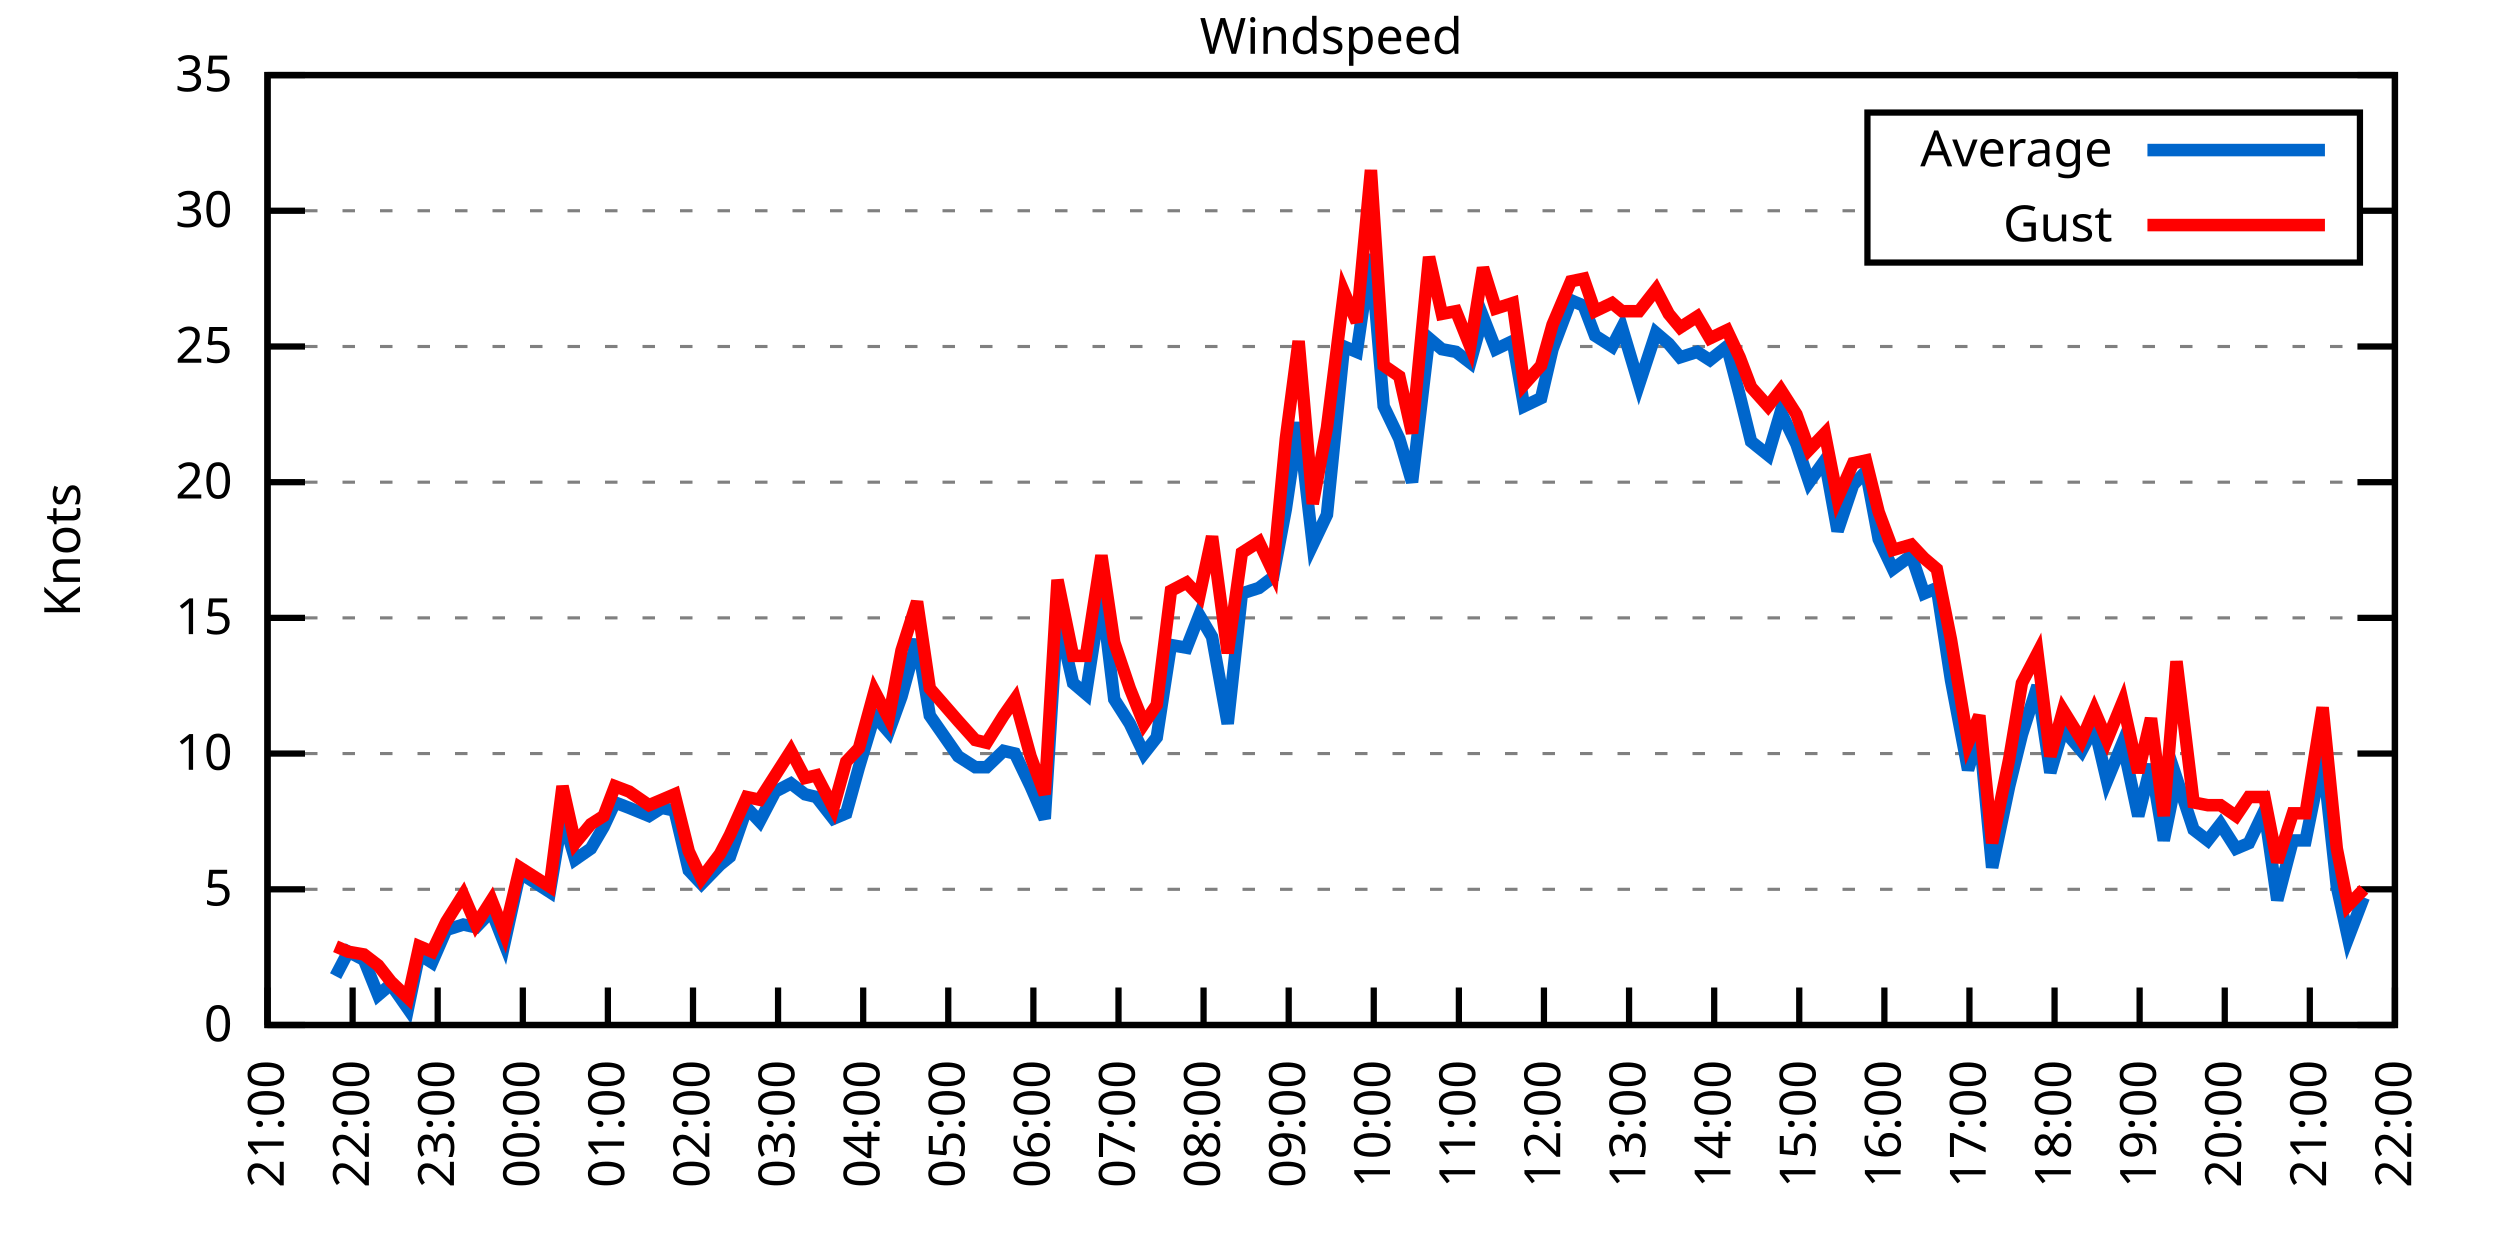
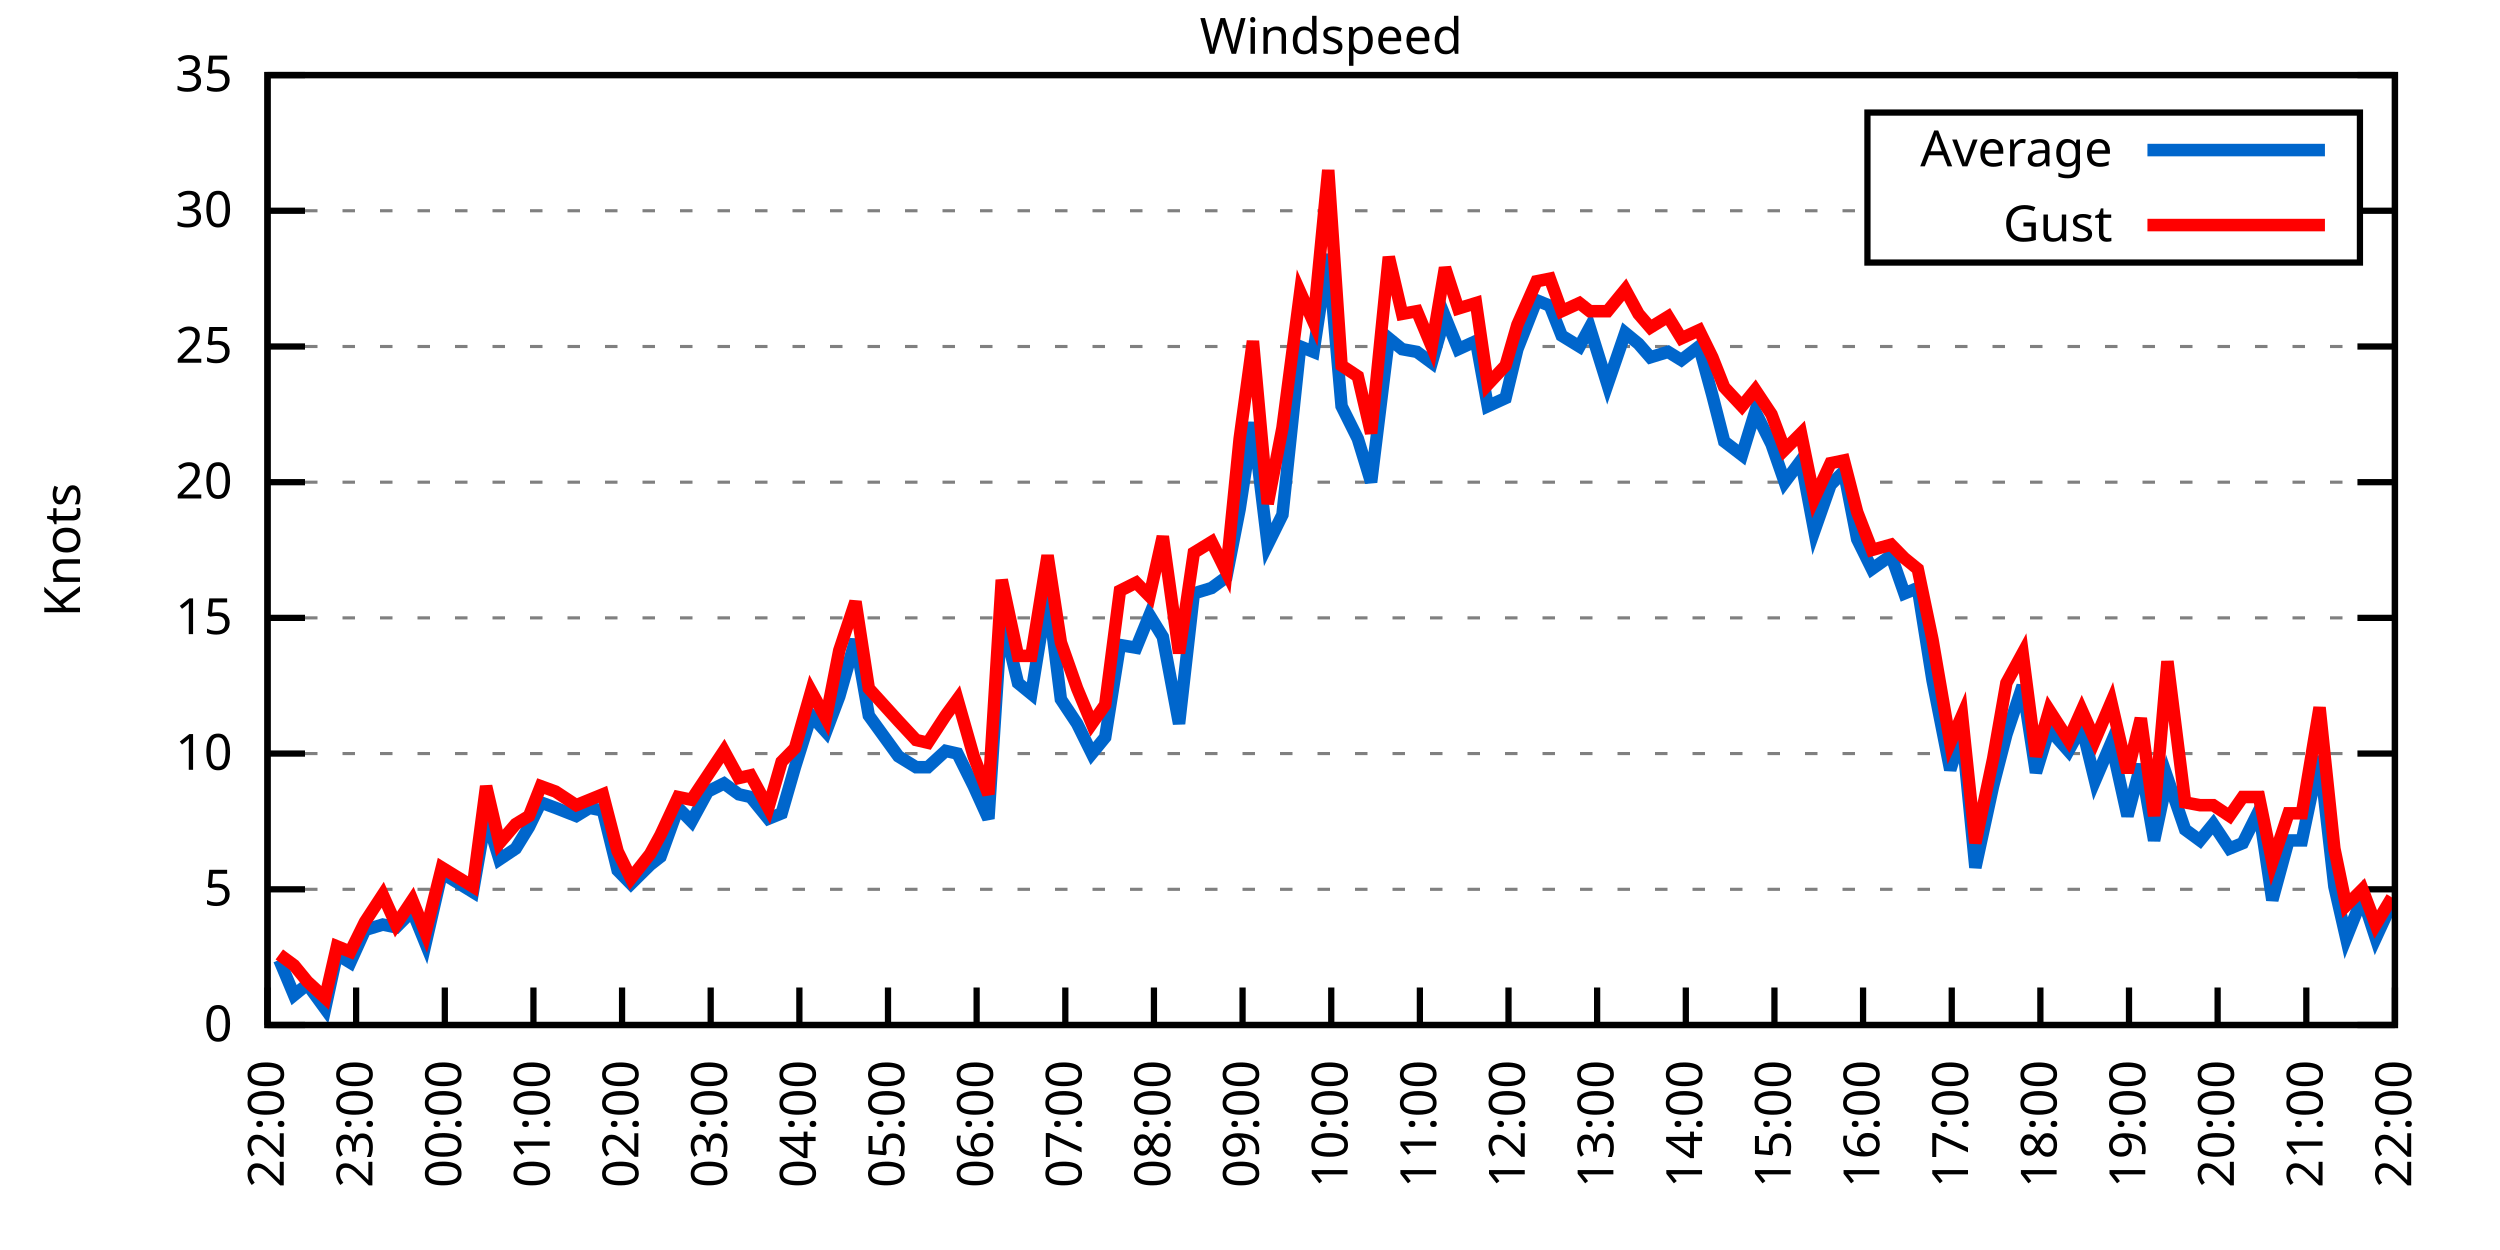
<svg xmlns="http://www.w3.org/2000/svg" xmlns:xlink="http://www.w3.org/1999/xlink" width="400" height="200" viewBox="0 0 400 200">
  <g id="gnuplot_canvas">
    <rect x="0" y="0" width="400" height="200" fill="none" />
    <defs>
      <circle id="gpDot" r="0.5" stroke-width="0.5" stroke="currentColor" />
      <path id="gpPt0" stroke-width="0.333" stroke="currentColor" d="M-1,0 h2 M0,-1 v2" />
      <path id="gpPt1" stroke-width="0.333" stroke="currentColor" d="M-1,-1 L1,1 M1,-1 L-1,1" />
      <path id="gpPt2" stroke-width="0.333" stroke="currentColor" d="M-1,0 L1,0 M0,-1 L0,1 M-1,-1 L1,1 M-1,1 L1,-1" />
      <rect id="gpPt3" stroke-width="0.333" stroke="currentColor" x="-1" y="-1" width="2" height="2" />
      <rect id="gpPt4" stroke-width="0.333" stroke="currentColor" fill="currentColor" x="-1" y="-1" width="2" height="2" />
      <circle id="gpPt5" stroke-width="0.333" stroke="currentColor" cx="0" cy="0" r="1" />
      <use xlink:href="#gpPt5" id="gpPt6" fill="currentColor" stroke="none" />
      <path id="gpPt7" stroke-width="0.333" stroke="currentColor" d="M0,-1.33 L-1.33,0.67 L1.33,0.67 z" />
      <use xlink:href="#gpPt7" id="gpPt8" fill="currentColor" stroke="none" />
      <use xlink:href="#gpPt7" id="gpPt9" stroke="currentColor" transform="rotate(180)" />
      <use xlink:href="#gpPt9" id="gpPt10" fill="currentColor" stroke="none" />
      <use xlink:href="#gpPt3" id="gpPt11" stroke="currentColor" transform="rotate(45)" />
      <use xlink:href="#gpPt11" id="gpPt12" fill="currentColor" stroke="none" />
      <path id="gpPt13" stroke-width="0.333" stroke="currentColor" d="M0,1.330 L1.265,0.411 L0.782,-1.067 L-0.782,-1.076 L-1.265,0.411 z" />
      <use xlink:href="#gpPt13" id="gpPt14" fill="currentColor" stroke="none" />
      <filter id="textbox" filterUnits="objectBoundingBox" x="0" y="0" height="1" width="1">
        <feFlood flood-color="white" flood-opacity="1" result="bgnd" />
        <feComposite in="SourceGraphic" in2="bgnd" operator="atop" />
      </filter>
      <filter id="greybox" filterUnits="objectBoundingBox" x="0" y="0" height="1" width="1">
        <feFlood flood-color="lightgrey" flood-opacity="1" result="grey" />
        <feComposite in="SourceGraphic" in2="grey" operator="atop" />
      </filter>
    </defs>
    <g fill="none" color="white" stroke="currentColor" stroke-width="1.00" stroke-linecap="butt" stroke-linejoin="miter">
</g>
    <g fill="none" color="black" stroke="currentColor" stroke-width="1.00" stroke-linecap="butt" stroke-linejoin="miter">
      <g stroke="none" shape-rendering="crispEdges">
        <polygon fill="rgb(255, 255, 255)" points="42.80,164.00 383.18,164.00 383.18,12.02 42.80,12.02 " />
      </g>
    </g>
    <g fill="none" color="black" stroke="currentColor" stroke-width="1.00" stroke-linecap="butt" stroke-linejoin="miter">
</g>
    <g fill="none" color="black" stroke="black" stroke-width="0.50" stroke-linecap="butt" stroke-linejoin="miter">
</g>
    <g fill="none" color="gray" stroke="currentColor" stroke-width="0.50" stroke-linecap="butt" stroke-linejoin="miter">
      <path stroke="gray" stroke-dasharray="2,4" class="gridline" d="M42.80,164.00 L383.19,164.00  " />
    </g>
    <g fill="none" color="gray" stroke="gray" stroke-width="1.00" stroke-linecap="butt" stroke-linejoin="miter">
</g>
    <g fill="none" color="black" stroke="currentColor" stroke-width="1.00" stroke-linecap="butt" stroke-linejoin="miter">
      <path stroke="black" d="M42.80,164.00 L48.80,164.00 M383.19,164.00 L377.19,164.00  " />
      <g transform="translate(37.20,166.60)" stroke="none" fill="black" font-family="Sans" font-size="8.00" text-anchor="end">
        <text>
          <tspan font-family="Sans"> 0</tspan>
        </text>
      </g>
    </g>
    <g fill="none" color="black" stroke="currentColor" stroke-width="1.00" stroke-linecap="butt" stroke-linejoin="miter">
</g>
    <g fill="none" color="black" stroke="black" stroke-width="0.50" stroke-linecap="butt" stroke-linejoin="miter">
</g>
    <g fill="none" color="gray" stroke="currentColor" stroke-width="0.50" stroke-linecap="butt" stroke-linejoin="miter">
      <path stroke="gray" stroke-dasharray="2,4" class="gridline" d="M42.80,142.29 L383.19,142.29  " />
    </g>
    <g fill="none" color="gray" stroke="gray" stroke-width="1.00" stroke-linecap="butt" stroke-linejoin="miter">
</g>
    <g fill="none" color="black" stroke="currentColor" stroke-width="1.00" stroke-linecap="butt" stroke-linejoin="miter">
      <path stroke="black" d="M42.80,142.29 L48.80,142.29 M383.19,142.29 L377.19,142.29  " />
      <g transform="translate(37.20,144.89)" stroke="none" fill="black" font-family="Sans" font-size="8.00" text-anchor="end">
        <text>
          <tspan font-family="Sans"> 5</tspan>
        </text>
      </g>
    </g>
    <g fill="none" color="black" stroke="currentColor" stroke-width="1.00" stroke-linecap="butt" stroke-linejoin="miter">
</g>
    <g fill="none" color="black" stroke="black" stroke-width="0.50" stroke-linecap="butt" stroke-linejoin="miter">
</g>
    <g fill="none" color="gray" stroke="currentColor" stroke-width="0.50" stroke-linecap="butt" stroke-linejoin="miter">
      <path stroke="gray" stroke-dasharray="2,4" class="gridline" d="M42.80,120.57 L383.19,120.57  " />
    </g>
    <g fill="none" color="gray" stroke="gray" stroke-width="1.00" stroke-linecap="butt" stroke-linejoin="miter">
</g>
    <g fill="none" color="black" stroke="currentColor" stroke-width="1.00" stroke-linecap="butt" stroke-linejoin="miter">
      <path stroke="black" d="M42.80,120.57 L48.80,120.57 M383.19,120.57 L377.19,120.57  " />
      <g transform="translate(37.20,123.17)" stroke="none" fill="black" font-family="Sans" font-size="8.00" text-anchor="end">
        <text>
          <tspan font-family="Sans"> 10</tspan>
        </text>
      </g>
    </g>
    <g fill="none" color="black" stroke="currentColor" stroke-width="1.00" stroke-linecap="butt" stroke-linejoin="miter">
</g>
    <g fill="none" color="black" stroke="black" stroke-width="0.50" stroke-linecap="butt" stroke-linejoin="miter">
</g>
    <g fill="none" color="gray" stroke="currentColor" stroke-width="0.50" stroke-linecap="butt" stroke-linejoin="miter">
      <path stroke="gray" stroke-dasharray="2,4" class="gridline" d="M42.80,98.86 L383.19,98.86  " />
    </g>
    <g fill="none" color="gray" stroke="gray" stroke-width="1.00" stroke-linecap="butt" stroke-linejoin="miter">
</g>
    <g fill="none" color="black" stroke="currentColor" stroke-width="1.00" stroke-linecap="butt" stroke-linejoin="miter">
      <path stroke="black" d="M42.80,98.86 L48.80,98.86 M383.19,98.86 L377.19,98.86  " />
      <g transform="translate(37.20,101.46)" stroke="none" fill="black" font-family="Sans" font-size="8.00" text-anchor="end">
        <text>
          <tspan font-family="Sans"> 15</tspan>
        </text>
      </g>
    </g>
    <g fill="none" color="black" stroke="currentColor" stroke-width="1.00" stroke-linecap="butt" stroke-linejoin="miter">
</g>
    <g fill="none" color="black" stroke="black" stroke-width="0.50" stroke-linecap="butt" stroke-linejoin="miter">
</g>
    <g fill="none" color="gray" stroke="currentColor" stroke-width="0.50" stroke-linecap="butt" stroke-linejoin="miter">
      <path stroke="gray" stroke-dasharray="2,4" class="gridline" d="M42.80,77.15 L383.19,77.15  " />
    </g>
    <g fill="none" color="gray" stroke="gray" stroke-width="1.00" stroke-linecap="butt" stroke-linejoin="miter">
</g>
    <g fill="none" color="black" stroke="currentColor" stroke-width="1.00" stroke-linecap="butt" stroke-linejoin="miter">
      <path stroke="black" d="M42.80,77.15 L48.80,77.15 M383.19,77.15 L377.19,77.15  " />
      <g transform="translate(37.20,79.75)" stroke="none" fill="black" font-family="Sans" font-size="8.00" text-anchor="end">
        <text>
          <tspan font-family="Sans"> 20</tspan>
        </text>
      </g>
    </g>
    <g fill="none" color="black" stroke="currentColor" stroke-width="1.00" stroke-linecap="butt" stroke-linejoin="miter">
</g>
    <g fill="none" color="black" stroke="black" stroke-width="0.50" stroke-linecap="butt" stroke-linejoin="miter">
</g>
    <g fill="none" color="gray" stroke="currentColor" stroke-width="0.50" stroke-linecap="butt" stroke-linejoin="miter">
      <path stroke="gray" stroke-dasharray="2,4" class="gridline" d="M42.80,55.44 L383.19,55.44  " />
    </g>
    <g fill="none" color="gray" stroke="gray" stroke-width="1.00" stroke-linecap="butt" stroke-linejoin="miter">
</g>
    <g fill="none" color="black" stroke="currentColor" stroke-width="1.00" stroke-linecap="butt" stroke-linejoin="miter">
      <path stroke="black" d="M42.80,55.44 L48.80,55.44 M383.19,55.44 L377.19,55.44  " />
      <g transform="translate(37.20,58.04)" stroke="none" fill="black" font-family="Sans" font-size="8.00" text-anchor="end">
        <text>
          <tspan font-family="Sans"> 25</tspan>
        </text>
      </g>
    </g>
    <g fill="none" color="black" stroke="currentColor" stroke-width="1.00" stroke-linecap="butt" stroke-linejoin="miter">
</g>
    <g fill="none" color="black" stroke="black" stroke-width="0.50" stroke-linecap="butt" stroke-linejoin="miter">
</g>
    <g fill="none" color="gray" stroke="currentColor" stroke-width="0.50" stroke-linecap="butt" stroke-linejoin="miter">
      <path stroke="gray" stroke-dasharray="2,4" class="gridline" d="M42.80,33.72 L298.79,33.72 M377.59,33.72 L383.19,33.72  " />
    </g>
    <g fill="none" color="gray" stroke="gray" stroke-width="1.00" stroke-linecap="butt" stroke-linejoin="miter">
</g>
    <g fill="none" color="black" stroke="currentColor" stroke-width="1.00" stroke-linecap="butt" stroke-linejoin="miter">
      <path stroke="black" d="M42.80,33.72 L48.80,33.72 M383.19,33.72 L377.19,33.72  " />
      <g transform="translate(37.20,36.32)" stroke="none" fill="black" font-family="Sans" font-size="8.00" text-anchor="end">
        <text>
          <tspan font-family="Sans"> 30</tspan>
        </text>
      </g>
    </g>
    <g fill="none" color="black" stroke="currentColor" stroke-width="1.00" stroke-linecap="butt" stroke-linejoin="miter">
</g>
    <g fill="none" color="black" stroke="black" stroke-width="0.50" stroke-linecap="butt" stroke-linejoin="miter">
</g>
    <g fill="none" color="gray" stroke="currentColor" stroke-width="0.50" stroke-linecap="butt" stroke-linejoin="miter">
      <path stroke="gray" stroke-dasharray="2,4" class="gridline" d="M42.80,12.01 L383.19,12.01  " />
    </g>
    <g fill="none" color="gray" stroke="gray" stroke-width="1.00" stroke-linecap="butt" stroke-linejoin="miter">
</g>
    <g fill="none" color="black" stroke="currentColor" stroke-width="1.00" stroke-linecap="butt" stroke-linejoin="miter">
      <path stroke="black" d="M42.80,12.01 L48.80,12.01 M383.19,12.01 L377.19,12.01  " />
      <g transform="translate(37.20,14.61)" stroke="none" fill="black" font-family="Sans" font-size="8.00" text-anchor="end">
        <text>
          <tspan font-family="Sans"> 35</tspan>
        </text>
      </g>
    </g>
    <g fill="none" color="black" stroke="currentColor" stroke-width="1.00" stroke-linecap="butt" stroke-linejoin="miter">
      <path stroke="black" d="M42.80,164.00 L42.80,158.00  " />
      <g transform="translate(45.40,169.60) rotate(270.00)" stroke="none" fill="black" font-family="Sans" font-size="8.00" text-anchor="end">
        <text>
-           <tspan font-family="Sans">21:00</tspan>
-         </text>
-       </g>
-     </g>
-     <g fill="none" color="black" stroke="currentColor" stroke-width="1.00" stroke-linecap="butt" stroke-linejoin="miter">
-       <path stroke="black" d="M56.42,164.00 L56.42,158.00  " />
-       <g transform="translate(59.02,169.60) rotate(270.00)" stroke="none" fill="black" font-family="Sans" font-size="8.00" text-anchor="end">
-         <text>
          <tspan font-family="Sans">22:00</tspan>
        </text>
      </g>
    </g>
    <g fill="none" color="black" stroke="currentColor" stroke-width="1.00" stroke-linecap="butt" stroke-linejoin="miter">
-       <path stroke="black" d="M70.03,164.00 L70.03,158.00  " />
-       <g transform="translate(72.63,169.60) rotate(270.00)" stroke="none" fill="black" font-family="Sans" font-size="8.00" text-anchor="end">
+       <path stroke="black" d="M56.98,164.00 L56.98,158.00  " />
+       <g transform="translate(59.58,169.60) rotate(270.00)" stroke="none" fill="black" font-family="Sans" font-size="8.00" text-anchor="end">
        <text>
          <tspan font-family="Sans">23:00</tspan>
        </text>
      </g>
    </g>
    <g fill="none" color="black" stroke="currentColor" stroke-width="1.00" stroke-linecap="butt" stroke-linejoin="miter">
-       <path stroke="black" d="M83.65,164.00 L83.65,158.00  " />
-       <g transform="translate(86.25,169.60) rotate(270.00)" stroke="none" fill="black" font-family="Sans" font-size="8.00" text-anchor="end">
+       <path stroke="black" d="M71.17,164.00 L71.17,158.00  " />
+       <g transform="translate(73.77,169.60) rotate(270.00)" stroke="none" fill="black" font-family="Sans" font-size="8.00" text-anchor="end">
        <text>
          <tspan font-family="Sans">00:00</tspan>
        </text>
      </g>
    </g>
    <g fill="none" color="black" stroke="currentColor" stroke-width="1.00" stroke-linecap="butt" stroke-linejoin="miter">
-       <path stroke="black" d="M97.26,164.00 L97.26,158.00  " />
-       <g transform="translate(99.86,169.60) rotate(270.00)" stroke="none" fill="black" font-family="Sans" font-size="8.00" text-anchor="end">
+       <path stroke="black" d="M85.35,164.00 L85.35,158.00  " />
+       <g transform="translate(87.95,169.60) rotate(270.00)" stroke="none" fill="black" font-family="Sans" font-size="8.00" text-anchor="end">
        <text>
          <tspan font-family="Sans">01:00</tspan>
        </text>
      </g>
    </g>
    <g fill="none" color="black" stroke="currentColor" stroke-width="1.00" stroke-linecap="butt" stroke-linejoin="miter">
-       <path stroke="black" d="M110.88,164.00 L110.88,158.00  " />
-       <g transform="translate(113.48,169.60) rotate(270.00)" stroke="none" fill="black" font-family="Sans" font-size="8.00" text-anchor="end">
+       <path stroke="black" d="M99.53,164.00 L99.53,158.00  " />
+       <g transform="translate(102.13,169.60) rotate(270.00)" stroke="none" fill="black" font-family="Sans" font-size="8.00" text-anchor="end">
        <text>
          <tspan font-family="Sans">02:00</tspan>
        </text>
      </g>
    </g>
    <g fill="none" color="black" stroke="currentColor" stroke-width="1.00" stroke-linecap="butt" stroke-linejoin="miter">
-       <path stroke="black" d="M124.49,164.00 L124.49,158.00  " />
-       <g transform="translate(127.09,169.60) rotate(270.00)" stroke="none" fill="black" font-family="Sans" font-size="8.00" text-anchor="end">
+       <path stroke="black" d="M113.71,164.00 L113.71,158.00  " />
+       <g transform="translate(116.31,169.60) rotate(270.00)" stroke="none" fill="black" font-family="Sans" font-size="8.00" text-anchor="end">
        <text>
          <tspan font-family="Sans">03:00</tspan>
        </text>
      </g>
    </g>
    <g fill="none" color="black" stroke="currentColor" stroke-width="1.00" stroke-linecap="butt" stroke-linejoin="miter">
-       <path stroke="black" d="M138.11,164.00 L138.11,158.00  " />
-       <g transform="translate(140.71,169.60) rotate(270.00)" stroke="none" fill="black" font-family="Sans" font-size="8.00" text-anchor="end">
+       <path stroke="black" d="M127.90,164.00 L127.90,158.00  " />
+       <g transform="translate(130.50,169.60) rotate(270.00)" stroke="none" fill="black" font-family="Sans" font-size="8.00" text-anchor="end">
        <text>
          <tspan font-family="Sans">04:00</tspan>
        </text>
      </g>
    </g>
    <g fill="none" color="black" stroke="currentColor" stroke-width="1.00" stroke-linecap="butt" stroke-linejoin="miter">
-       <path stroke="black" d="M151.72,164.00 L151.72,158.00  " />
-       <g transform="translate(154.32,169.60) rotate(270.00)" stroke="none" fill="black" font-family="Sans" font-size="8.00" text-anchor="end">
+       <path stroke="black" d="M142.08,164.00 L142.08,158.00  " />
+       <g transform="translate(144.68,169.60) rotate(270.00)" stroke="none" fill="black" font-family="Sans" font-size="8.00" text-anchor="end">
        <text>
          <tspan font-family="Sans">05:00</tspan>
        </text>
      </g>
    </g>
    <g fill="none" color="black" stroke="currentColor" stroke-width="1.00" stroke-linecap="butt" stroke-linejoin="miter">
-       <path stroke="black" d="M165.34,164.00 L165.34,158.00  " />
-       <g transform="translate(167.94,169.60) rotate(270.00)" stroke="none" fill="black" font-family="Sans" font-size="8.00" text-anchor="end">
+       <path stroke="black" d="M156.26,164.00 L156.26,158.00  " />
+       <g transform="translate(158.86,169.60) rotate(270.00)" stroke="none" fill="black" font-family="Sans" font-size="8.00" text-anchor="end">
        <text>
          <tspan font-family="Sans">06:00</tspan>
        </text>
      </g>
    </g>
    <g fill="none" color="black" stroke="currentColor" stroke-width="1.00" stroke-linecap="butt" stroke-linejoin="miter">
-       <path stroke="black" d="M178.96,164.00 L178.96,158.00  " />
-       <g transform="translate(181.56,169.60) rotate(270.00)" stroke="none" fill="black" font-family="Sans" font-size="8.00" text-anchor="end">
+       <path stroke="black" d="M170.45,164.00 L170.45,158.00  " />
+       <g transform="translate(173.05,169.60) rotate(270.00)" stroke="none" fill="black" font-family="Sans" font-size="8.00" text-anchor="end">
        <text>
          <tspan font-family="Sans">07:00</tspan>
        </text>
      </g>
    </g>
    <g fill="none" color="black" stroke="currentColor" stroke-width="1.00" stroke-linecap="butt" stroke-linejoin="miter">
-       <path stroke="black" d="M192.57,164.00 L192.57,158.00  " />
-       <g transform="translate(195.17,169.60) rotate(270.00)" stroke="none" fill="black" font-family="Sans" font-size="8.00" text-anchor="end">
+       <path stroke="black" d="M184.63,164.00 L184.63,158.00  " />
+       <g transform="translate(187.23,169.60) rotate(270.00)" stroke="none" fill="black" font-family="Sans" font-size="8.00" text-anchor="end">
        <text>
          <tspan font-family="Sans">08:00</tspan>
        </text>
      </g>
    </g>
    <g fill="none" color="black" stroke="currentColor" stroke-width="1.00" stroke-linecap="butt" stroke-linejoin="miter">
-       <path stroke="black" d="M206.19,164.00 L206.19,158.00  " />
-       <g transform="translate(208.79,169.60) rotate(270.00)" stroke="none" fill="black" font-family="Sans" font-size="8.00" text-anchor="end">
+       <path stroke="black" d="M198.81,164.00 L198.81,158.00  " />
+       <g transform="translate(201.41,169.60) rotate(270.00)" stroke="none" fill="black" font-family="Sans" font-size="8.00" text-anchor="end">
        <text>
          <tspan font-family="Sans">09:00</tspan>
        </text>
      </g>
    </g>
    <g fill="none" color="black" stroke="currentColor" stroke-width="1.00" stroke-linecap="butt" stroke-linejoin="miter">
-       <path stroke="black" d="M219.80,164.00 L219.80,158.00  " />
-       <g transform="translate(222.40,169.60) rotate(270.00)" stroke="none" fill="black" font-family="Sans" font-size="8.00" text-anchor="end">
+       <path stroke="black" d="M213.00,164.00 L213.00,158.00  " />
+       <g transform="translate(215.60,169.60) rotate(270.00)" stroke="none" fill="black" font-family="Sans" font-size="8.00" text-anchor="end">
        <text>
          <tspan font-family="Sans">10:00</tspan>
        </text>
      </g>
    </g>
    <g fill="none" color="black" stroke="currentColor" stroke-width="1.00" stroke-linecap="butt" stroke-linejoin="miter">
-       <path stroke="black" d="M233.42,164.00 L233.42,158.00  " />
-       <g transform="translate(236.02,169.60) rotate(270.00)" stroke="none" fill="black" font-family="Sans" font-size="8.00" text-anchor="end">
+       <path stroke="black" d="M227.18,164.00 L227.18,158.00  " />
+       <g transform="translate(229.78,169.60) rotate(270.00)" stroke="none" fill="black" font-family="Sans" font-size="8.00" text-anchor="end">
        <text>
          <tspan font-family="Sans">11:00</tspan>
        </text>
      </g>
    </g>
    <g fill="none" color="black" stroke="currentColor" stroke-width="1.00" stroke-linecap="butt" stroke-linejoin="miter">
-       <path stroke="black" d="M247.03,164.00 L247.03,158.00  " />
-       <g transform="translate(249.63,169.60) rotate(270.00)" stroke="none" fill="black" font-family="Sans" font-size="8.00" text-anchor="end">
+       <path stroke="black" d="M241.36,164.00 L241.36,158.00  " />
+       <g transform="translate(243.96,169.60) rotate(270.00)" stroke="none" fill="black" font-family="Sans" font-size="8.00" text-anchor="end">
        <text>
          <tspan font-family="Sans">12:00</tspan>
        </text>
      </g>
    </g>
    <g fill="none" color="black" stroke="currentColor" stroke-width="1.00" stroke-linecap="butt" stroke-linejoin="miter">
-       <path stroke="black" d="M260.65,164.00 L260.65,158.00  " />
-       <g transform="translate(263.25,169.60) rotate(270.00)" stroke="none" fill="black" font-family="Sans" font-size="8.00" text-anchor="end">
+       <path stroke="black" d="M255.54,164.00 L255.54,158.00  " />
+       <g transform="translate(258.14,169.60) rotate(270.00)" stroke="none" fill="black" font-family="Sans" font-size="8.00" text-anchor="end">
        <text>
          <tspan font-family="Sans">13:00</tspan>
        </text>
      </g>
    </g>
    <g fill="none" color="black" stroke="currentColor" stroke-width="1.00" stroke-linecap="butt" stroke-linejoin="miter">
-       <path stroke="black" d="M274.27,164.00 L274.27,158.00  " />
-       <g transform="translate(276.87,169.60) rotate(270.00)" stroke="none" fill="black" font-family="Sans" font-size="8.00" text-anchor="end">
+       <path stroke="black" d="M269.73,164.00 L269.73,158.00  " />
+       <g transform="translate(272.33,169.60) rotate(270.00)" stroke="none" fill="black" font-family="Sans" font-size="8.00" text-anchor="end">
        <text>
          <tspan font-family="Sans">14:00</tspan>
        </text>
      </g>
    </g>
    <g fill="none" color="black" stroke="currentColor" stroke-width="1.00" stroke-linecap="butt" stroke-linejoin="miter">
-       <path stroke="black" d="M287.88,164.00 L287.88,158.00  " />
-       <g transform="translate(290.48,169.60) rotate(270.00)" stroke="none" fill="black" font-family="Sans" font-size="8.00" text-anchor="end">
+       <path stroke="black" d="M283.91,164.00 L283.91,158.00  " />
+       <g transform="translate(286.51,169.60) rotate(270.00)" stroke="none" fill="black" font-family="Sans" font-size="8.00" text-anchor="end">
        <text>
          <tspan font-family="Sans">15:00</tspan>
        </text>
      </g>
    </g>
    <g fill="none" color="black" stroke="currentColor" stroke-width="1.00" stroke-linecap="butt" stroke-linejoin="miter">
-       <path stroke="black" d="M301.50,164.00 L301.50,158.00  " />
-       <g transform="translate(304.10,169.60) rotate(270.00)" stroke="none" fill="black" font-family="Sans" font-size="8.00" text-anchor="end">
+       <path stroke="black" d="M298.09,164.00 L298.09,158.00  " />
+       <g transform="translate(300.69,169.60) rotate(270.00)" stroke="none" fill="black" font-family="Sans" font-size="8.00" text-anchor="end">
        <text>
          <tspan font-family="Sans">16:00</tspan>
        </text>
      </g>
    </g>
    <g fill="none" color="black" stroke="currentColor" stroke-width="1.00" stroke-linecap="butt" stroke-linejoin="miter">
-       <path stroke="black" d="M315.11,164.00 L315.11,158.00  " />
-       <g transform="translate(317.71,169.60) rotate(270.00)" stroke="none" fill="black" font-family="Sans" font-size="8.00" text-anchor="end">
+       <path stroke="black" d="M312.28,164.00 L312.28,158.00  " />
+       <g transform="translate(314.88,169.60) rotate(270.00)" stroke="none" fill="black" font-family="Sans" font-size="8.00" text-anchor="end">
        <text>
          <tspan font-family="Sans">17:00</tspan>
        </text>
      </g>
    </g>
    <g fill="none" color="black" stroke="currentColor" stroke-width="1.00" stroke-linecap="butt" stroke-linejoin="miter">
-       <path stroke="black" d="M328.73,164.00 L328.73,158.00  " />
-       <g transform="translate(331.33,169.60) rotate(270.00)" stroke="none" fill="black" font-family="Sans" font-size="8.00" text-anchor="end">
+       <path stroke="black" d="M326.46,164.00 L326.46,158.00  " />
+       <g transform="translate(329.06,169.60) rotate(270.00)" stroke="none" fill="black" font-family="Sans" font-size="8.00" text-anchor="end">
        <text>
          <tspan font-family="Sans">18:00</tspan>
        </text>
      </g>
    </g>
    <g fill="none" color="black" stroke="currentColor" stroke-width="1.00" stroke-linecap="butt" stroke-linejoin="miter">
-       <path stroke="black" d="M342.34,164.00 L342.34,158.00  " />
-       <g transform="translate(344.94,169.60) rotate(270.00)" stroke="none" fill="black" font-family="Sans" font-size="8.00" text-anchor="end">
+       <path stroke="black" d="M340.64,164.00 L340.64,158.00  " />
+       <g transform="translate(343.24,169.60) rotate(270.00)" stroke="none" fill="black" font-family="Sans" font-size="8.00" text-anchor="end">
        <text>
          <tspan font-family="Sans">19:00</tspan>
        </text>
      </g>
    </g>
    <g fill="none" color="black" stroke="currentColor" stroke-width="1.00" stroke-linecap="butt" stroke-linejoin="miter">
-       <path stroke="black" d="M355.96,164.00 L355.96,158.00  " />
-       <g transform="translate(358.56,169.60) rotate(270.00)" stroke="none" fill="black" font-family="Sans" font-size="8.00" text-anchor="end">
+       <path stroke="black" d="M354.82,164.00 L354.82,158.00  " />
+       <g transform="translate(357.42,169.60) rotate(270.00)" stroke="none" fill="black" font-family="Sans" font-size="8.00" text-anchor="end">
        <text>
          <tspan font-family="Sans">20:00</tspan>
        </text>
      </g>
    </g>
    <g fill="none" color="black" stroke="currentColor" stroke-width="1.00" stroke-linecap="butt" stroke-linejoin="miter">
-       <path stroke="black" d="M369.57,164.00 L369.57,158.00  " />
-       <g transform="translate(372.17,169.60) rotate(270.00)" stroke="none" fill="black" font-family="Sans" font-size="8.00" text-anchor="end">
+       <path stroke="black" d="M369.01,164.00 L369.01,158.00  " />
+       <g transform="translate(371.61,169.60) rotate(270.00)" stroke="none" fill="black" font-family="Sans" font-size="8.00" text-anchor="end">
        <text>
          <tspan font-family="Sans">21:00</tspan>
        </text>
      </g>
    </g>
    <g fill="none" color="black" stroke="currentColor" stroke-width="1.00" stroke-linecap="butt" stroke-linejoin="miter">
      <path stroke="black" d="M383.19,164.00 L383.19,158.00  " />
      <g transform="translate(385.79,169.60) rotate(270.00)" stroke="none" fill="black" font-family="Sans" font-size="8.00" text-anchor="end">
        <text>
          <tspan font-family="Sans">22:00</tspan>
        </text>
      </g>
    </g>
    <g fill="none" color="black" stroke="currentColor" stroke-width="1.00" stroke-linecap="butt" stroke-linejoin="miter">
</g>
    <g fill="none" color="black" stroke="currentColor" stroke-width="1.00" stroke-linecap="butt" stroke-linejoin="miter">
      <path stroke="black" d="M42.80,12.01 L42.80,164.00 L383.19,164.00 L383.19,12.01 L42.80,12.01 Z  " />
    </g>
    <g fill="none" color="black" stroke="currentColor" stroke-width="1.00" stroke-linecap="butt" stroke-linejoin="miter">
</g>
    <g fill="none" color="black" stroke="currentColor" stroke-width="1.00" stroke-linecap="butt" stroke-linejoin="miter">
      <path stroke="black" d="M298.79,42.01 L298.79,18.01 L377.59,18.01 L377.59,42.01 L298.79,42.01 Z  " />
    </g>
    <g id="Windspeed_plot_1">
      <g fill="none" color="white" stroke="black" stroke-width="2.00" stroke-linecap="butt" stroke-linejoin="miter">
</g>
      <g fill="none" color="black" stroke="currentColor" stroke-width="2.00" stroke-linecap="butt" stroke-linejoin="miter">
        <g transform="translate(337.99,26.61)" stroke="none" fill="black" font-family="Sans" font-size="8.00" text-anchor="end">
          <text>
            <tspan font-family="Sans">Average</tspan>
          </text>
        </g>
      </g>
      <g fill="none" color="black" stroke="currentColor" stroke-width="2.00" stroke-linecap="butt" stroke-linejoin="miter">
-         <path stroke="rgb(  0, 102, 204)" d="M343.59,24.01 L371.99,24.01 M53.69,156.18 L55.73,152.28 L58.23,153.58 L60.50,159.22 L62.54,157.49 L65.27,161.39   L67.08,152.71 L69.12,154.01 L71.39,148.80 L74.12,147.93 L76.16,148.37 L78.65,145.76 L80.70,150.97 L83.19,139.68   L85.24,140.98 L87.96,142.72 L90.00,130.56 L92.04,137.51 L94.54,135.77 L96.58,132.30 L98.40,128.39 L100.67,129.26   L103.84,130.56 L105.89,129.26 L107.93,129.69 L110.20,139.25 L112.24,141.42 L115.19,138.38 L116.78,137.08 L119.50,129.26   L121.54,131.43 L124.04,126.65 L126.54,125.35 L128.81,127.09 L130.62,127.52 L133.34,131.00 L135.39,130.13 L137.43,122.75   L139.92,114.49 L142.19,117.10 L144.24,111.45 L146.73,102.34 L148.77,114.49 L153.31,121.01 L156.04,122.75 L157.85,122.75   L160.57,120.14 L162.39,120.57 L164.89,125.79 L167.16,131.00 L169.20,98.43 L171.69,109.28 L173.74,111.02 L176.23,94.95   L178.28,111.89 L180.77,115.80 L183.04,120.57 L185.08,117.97 L187.35,103.20 L189.85,103.64 L191.89,98.43 L193.93,101.90   L196.43,115.80 L198.70,94.95 L201.42,94.08 L203.69,92.35 L205.73,81.49 L207.78,67.59 L210.04,87.14 L212.31,82.36   L215.04,55.44 L217.08,56.30 L219.35,40.67 L221.39,64.99 L223.89,70.20 L225.93,77.15 L228.65,54.13 L230.70,55.87   L232.96,56.30 L235.23,58.04 L237.28,50.66 L239.32,55.87 L242.04,54.57 L243.86,64.99 L246.58,63.69 L248.40,55.87   L251.35,48.05 L253.39,48.92 L255.20,53.70 L257.93,55.44 L259.51,52.40 L262.24,61.52 L264.96,53.26 L267.00,55.00   L268.82,57.17 L271.54,56.30 L273.58,57.61 L276.31,55.44 L278.35,63.25 L280.17,70.63 L282.89,72.81 L284.93,65.86   L287.43,71.07 L289.47,77.15 L291.97,73.67 L294.01,84.97 L296.50,77.58 L298.55,75.41 L300.59,86.27 L302.86,91.04   L305.81,88.87 L307.85,94.95 L309.89,94.08 L312.16,108.85 L314.89,123.18 L316.70,117.10 L318.74,138.81 L321.47,125.79   L323.51,117.53 L326.00,109.72 L328.05,123.61 L330.09,116.67 L333.04,120.14 L335.08,116.23 L337.12,124.92 L339.62,118.84   L342.12,130.56 L344.16,122.31 L346.20,134.47 L348.24,124.48 L350.97,132.73 L353.24,134.47 L355.28,131.86 L357.77,135.77   L359.82,134.90 L362.31,129.69 L364.36,144.02 L366.85,134.47 L368.89,134.47 L371.62,121.01 L373.89,141.85 L375.70,150.10   L378.20,143.59  " />
+         <path stroke="rgb(  0, 102, 204)" d="M343.59,24.01 L371.99,24.01 M44.69,153.58 L47.05,159.22 L49.18,157.49 L52.02,161.39 L53.91,152.71 L56.04,154.01   L58.40,148.80 L61.24,147.93 L63.37,148.37 L65.97,145.76 L68.09,150.97 L70.69,139.68 L72.82,140.98 L75.66,142.72   L77.78,130.56 L79.91,137.51 L82.51,135.77 L84.64,132.30 L86.53,128.39 L88.89,129.26 L92.20,130.56 L94.33,129.26   L96.46,129.69 L98.82,139.25 L100.95,141.42 L104.02,138.38 L105.68,137.08 L108.51,129.26 L110.64,131.43 L113.24,126.65   L115.84,125.35 L118.21,127.09 L120.10,127.52 L122.93,131.00 L125.06,130.13 L127.19,122.75 L129.79,114.49 L132.15,117.10   L134.28,111.45 L136.88,102.34 L139.01,114.49 L143.74,121.01 L146.57,122.75 L148.46,122.75 L151.30,120.14 L153.19,120.57   L155.79,125.79 L158.15,131.00 L160.28,98.43 L162.88,109.28 L165.01,111.02 L167.61,94.95 L169.74,111.89 L172.34,115.80   L174.70,120.57 L176.83,117.97 L179.19,103.20 L181.79,103.64 L183.92,98.43 L186.05,101.90 L188.65,115.80 L191.01,94.95   L193.85,94.08 L196.21,92.35 L198.34,81.49 L200.47,67.59 L202.83,87.14 L205.19,82.36 L208.03,55.44 L210.16,56.30   L212.52,40.67 L214.65,64.99 L217.25,70.20 L219.38,77.15 L222.21,54.13 L224.34,55.87 L226.71,56.30 L229.07,58.04   L231.20,50.66 L233.32,55.87 L236.16,54.57 L238.05,64.99 L240.89,63.69 L242.78,55.87 L245.85,48.05 L247.98,48.92   L249.87,53.70 L252.71,55.44 L254.36,52.40 L257.20,61.52 L260.04,53.26 L262.16,55.00 L264.05,57.17 L266.89,56.30   L269.02,57.61 L271.85,55.44 L273.98,63.25 L275.87,70.63 L278.71,72.81 L280.84,65.86 L283.44,71.07 L285.56,77.15   L288.16,73.67 L290.29,84.97 L292.89,77.58 L295.02,75.41 L297.15,86.27 L299.51,91.04 L302.58,88.87 L304.71,94.95   L306.84,94.08 L309.20,108.85 L312.04,123.18 L313.93,117.10 L316.06,138.81 L318.89,125.79 L321.02,117.53 L323.62,109.72   L325.75,123.61 L327.88,116.67 L330.95,120.14 L333.08,116.23 L335.20,124.92 L337.80,118.84 L340.40,130.56 L342.53,122.31   L344.66,134.47 L346.79,124.48 L349.62,132.73 L351.99,134.47 L354.12,131.86 L356.72,135.77 L358.84,134.90 L361.44,129.69   L363.57,144.02 L366.17,134.47 L368.30,134.47 L371.13,121.01 L373.50,141.85 L375.39,150.10 L377.99,143.59 L380.12,150.10   L382.72,144.46  " />
      </g>
    </g>
    <g id="Windspeed_plot_2">
      <g fill="none" color="black" stroke="currentColor" stroke-width="2.00" stroke-linecap="butt" stroke-linejoin="miter">
        <g transform="translate(337.99,38.61)" stroke="none" fill="black" font-family="Sans" font-size="8.00" text-anchor="end">
          <text>
            <tspan font-family="Sans">Gust</tspan>
          </text>
        </g>
      </g>
      <g fill="none" color="black" stroke="currentColor" stroke-width="2.00" stroke-linecap="butt" stroke-linejoin="miter">
-         <path stroke="rgb(255,   0,   0)" d="M343.59,36.01 L371.99,36.01 M53.69,151.41 L55.73,152.28 L58.23,152.71 L60.50,154.45 L62.54,157.05 L65.27,159.66   L67.08,151.41 L69.12,152.28 L71.39,147.50 L74.12,143.16 L76.16,147.93 L78.65,144.02 L80.70,149.24 L83.19,138.81   L85.24,140.12 L87.96,141.85 L90.00,125.79 L92.04,134.90 L94.54,131.86 L96.58,130.56 L98.40,125.79 L100.67,126.65   L103.84,128.83 L105.89,127.96 L107.93,127.09 L110.20,136.21 L112.24,140.55 L115.19,136.64 L116.78,133.60 L119.50,127.52   L121.54,127.96 L124.04,124.05 L126.54,120.14 L128.81,124.48 L130.62,124.05 L133.34,129.26 L135.39,121.88 L137.43,119.71   L139.92,110.59 L142.19,114.93 L144.24,104.07 L146.73,96.26 L148.77,110.15 L153.31,115.36 L156.04,118.40 L157.85,118.84   L160.57,114.49 L162.39,111.89 L164.89,121.01 L167.16,127.09 L169.20,92.78 L171.69,104.94 L173.74,104.94 L176.23,88.87   L178.28,102.77 L180.77,110.15 L183.04,115.80 L185.08,112.76 L187.35,94.52 L189.85,93.22 L191.89,95.39 L193.93,85.83   L196.43,104.51 L198.70,88.44 L201.42,86.70 L203.69,91.48 L205.73,70.20 L207.78,54.57 L210.04,80.62 L212.31,68.46   L215.04,46.75 L217.08,51.53 L219.35,27.21 L221.39,58.48 L223.89,60.21 L225.93,69.33 L228.65,41.11 L230.70,50.22   L232.96,49.79 L235.23,55.44 L237.28,42.84 L239.32,49.36 L242.04,48.49 L243.86,61.52 L246.58,58.48 L248.40,51.96   L251.35,45.01 L253.39,44.58 L255.20,49.79 L257.93,48.49 L259.51,49.79 L262.24,49.79 L264.96,46.32 L267.00,50.22   L268.82,52.40 L271.54,50.66 L273.58,54.13 L276.31,52.83 L278.35,57.17 L280.17,61.95 L282.89,64.99 L284.93,62.38   L287.43,66.29 L289.47,71.94 L291.97,69.33 L294.01,79.75 L296.50,74.11 L298.55,73.67 L300.59,81.93 L302.86,88.00   L305.81,87.14 L307.85,89.31 L309.89,91.04 L312.16,102.34 L314.89,118.84 L316.70,114.49 L318.74,134.90 L321.47,121.44   L323.51,109.28 L326.00,104.51 L328.05,121.01 L330.09,113.63 L333.04,118.40 L335.08,113.63 L337.12,118.40 L339.62,112.32   L342.12,123.61 L344.16,114.93 L346.20,130.56 L348.24,105.81 L350.97,128.39 L353.24,128.83 L355.28,128.83 L357.77,130.56   L359.82,127.52 L362.31,127.52 L364.36,137.94 L366.85,130.13 L368.89,130.13 L371.62,113.19 L373.89,135.77 L375.70,144.89   L378.20,142.29  " />
+         <path stroke="rgb(255,   0,   0)" d="M343.59,36.01 L371.99,36.01 M44.69,152.71 L47.05,154.45 L49.18,157.05 L52.02,159.66 L53.91,151.41 L56.04,152.28   L58.40,147.50 L61.24,143.16 L63.37,147.93 L65.97,144.02 L68.09,149.24 L70.69,138.81 L72.82,140.12 L75.66,141.85   L77.78,125.79 L79.91,134.90 L82.51,131.86 L84.64,130.56 L86.53,125.79 L88.89,126.65 L92.20,128.83 L94.33,127.96   L96.46,127.09 L98.82,136.21 L100.95,140.55 L104.02,136.64 L105.68,133.60 L108.51,127.52 L110.64,127.96 L113.24,124.05   L115.84,120.14 L118.21,124.48 L120.10,124.05 L122.93,129.26 L125.06,121.88 L127.19,119.71 L129.79,110.59 L132.15,114.93   L134.28,104.07 L136.88,96.26 L139.01,110.15 L143.74,115.36 L146.57,118.40 L148.46,118.84 L151.30,114.49 L153.19,111.89   L155.79,121.01 L158.15,127.09 L160.28,92.78 L162.88,104.94 L165.01,104.94 L167.61,88.87 L169.74,102.77 L172.34,110.15   L174.70,115.80 L176.83,112.76 L179.19,94.52 L181.79,93.22 L183.92,95.39 L186.05,85.83 L188.65,104.51 L191.01,88.44   L193.85,86.70 L196.21,91.48 L198.34,70.20 L200.47,54.57 L202.83,80.62 L205.19,68.46 L208.03,46.75 L210.16,51.53   L212.52,27.21 L214.65,58.48 L217.25,60.21 L219.38,69.33 L222.21,41.11 L224.34,50.22 L226.71,49.79 L229.07,55.44   L231.20,42.84 L233.32,49.36 L236.16,48.49 L238.05,61.52 L240.89,58.48 L242.78,51.96 L245.85,45.01 L247.98,44.58   L249.87,49.79 L252.71,48.49 L254.36,49.79 L257.20,49.79 L260.04,46.32 L262.16,50.22 L264.05,52.40 L266.89,50.66   L269.02,54.13 L271.85,52.83 L273.98,57.17 L275.87,61.95 L278.71,64.99 L280.84,62.38 L283.44,66.29 L285.56,71.94   L288.16,69.33 L290.29,79.75 L292.89,74.11 L295.02,73.67 L297.15,81.93 L299.51,88.00 L302.58,87.14 L304.71,89.31   L306.84,91.04 L309.20,102.34 L312.04,118.84 L313.93,114.49 L316.06,134.90 L318.89,121.44 L321.02,109.28 L323.62,104.51   L325.75,121.01 L327.88,113.63 L330.95,118.40 L333.08,113.63 L335.20,118.40 L337.80,112.32 L340.40,123.61 L342.53,114.93   L344.66,130.56 L346.79,105.81 L349.62,128.39 L351.99,128.83 L354.12,128.83 L356.72,130.56 L358.84,127.52 L361.44,127.52   L363.57,137.94 L366.17,130.13 L368.30,130.13 L371.13,113.19 L373.50,135.77 L375.39,144.89 L377.99,142.29 L380.12,147.93   L382.72,143.59  " />
      </g>
    </g>
    <g fill="none" color="black" stroke="currentColor" stroke-width="2.00" stroke-linecap="butt" stroke-linejoin="miter">
</g>
    <g fill="none" color="black" stroke="black" stroke-width="1.00" stroke-linecap="butt" stroke-linejoin="miter">
</g>
    <g fill="none" color="black" stroke="currentColor" stroke-width="1.00" stroke-linecap="butt" stroke-linejoin="miter">
      <path stroke="black" d="M42.80,12.01 L42.80,164.00 L383.19,164.00 L383.19,12.01 L42.80,12.01 Z  " />
      <g transform="translate(12.80,88.01) rotate(270.00)" stroke="none" fill="black" font-family="Sans" font-size="8.00" text-anchor="middle">
        <text>
          <tspan font-family="Sans">Knots</tspan>
        </text>
      </g>
    </g>
    <g fill="none" color="black" stroke="currentColor" stroke-width="1.00" stroke-linecap="butt" stroke-linejoin="miter">
</g>
    <g fill="none" color="black" stroke="currentColor" stroke-width="1.00" stroke-linecap="butt" stroke-linejoin="miter">
      <g transform="translate(212.99,8.61)" stroke="none" fill="black" font-family="Sans" font-size="8.00" text-anchor="middle">
        <text>
          <tspan font-family="Sans">Windspeed</tspan>
        </text>
      </g>
    </g>
    <g fill="none" color="black" stroke="currentColor" stroke-width="1.00" stroke-linecap="butt" stroke-linejoin="miter">
</g>
  </g>
</svg>
